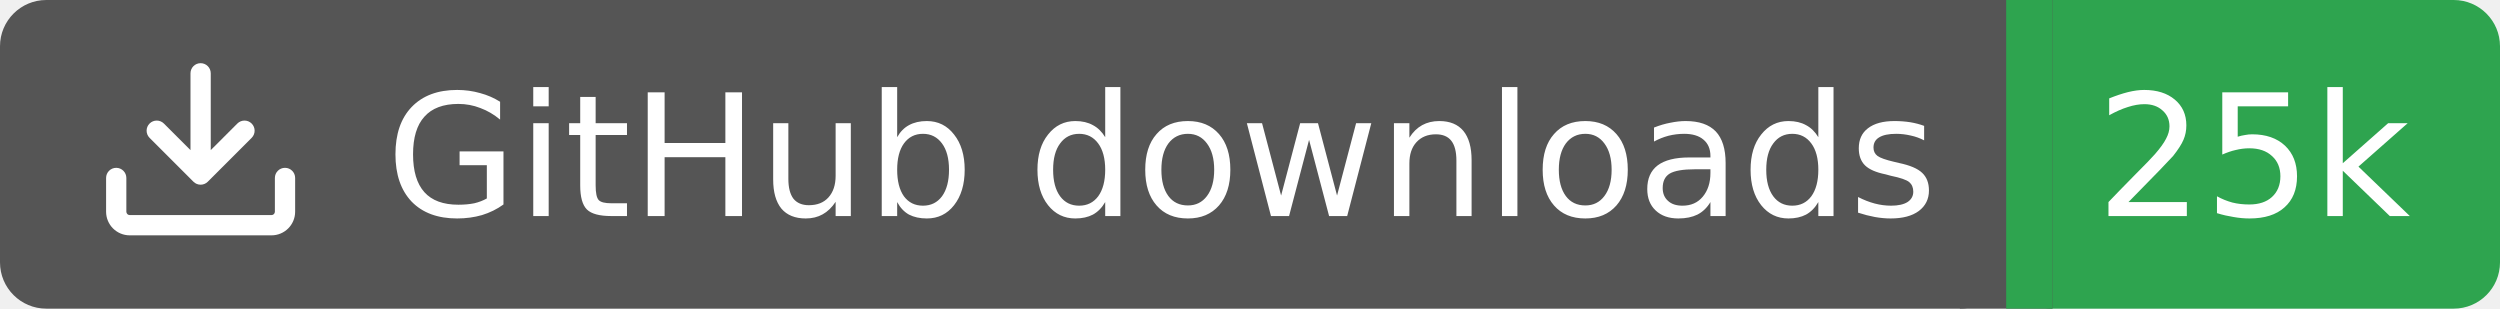
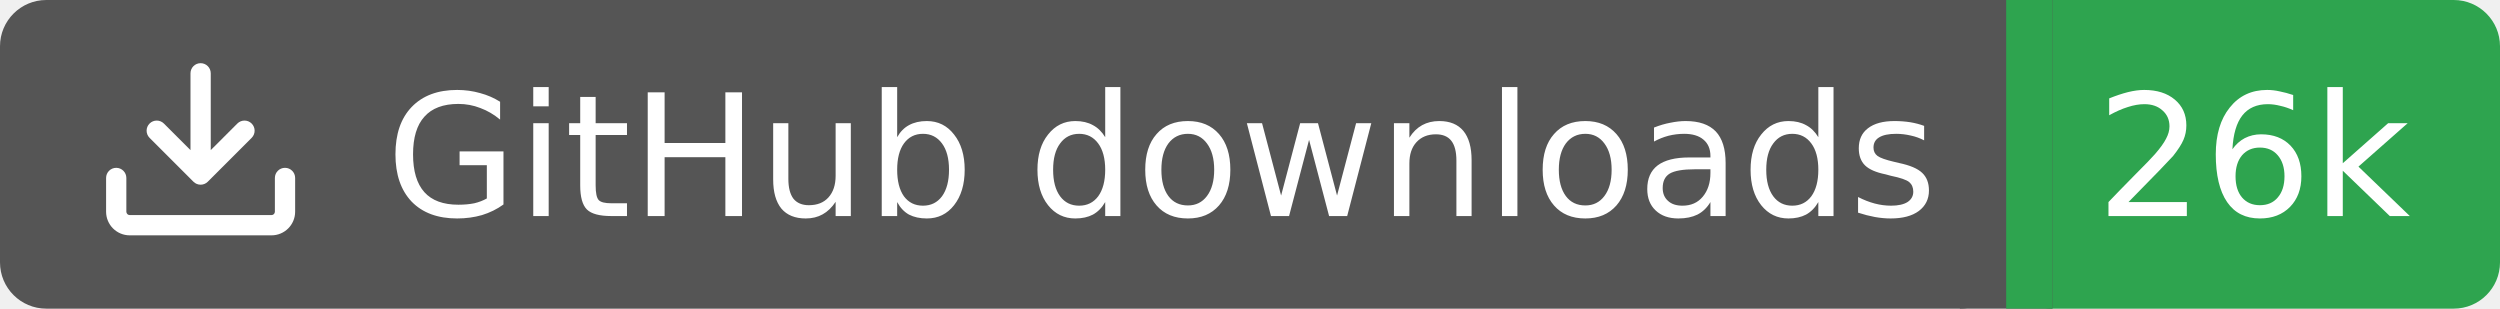
<svg xmlns="http://www.w3.org/2000/svg" width="162" height="20">
  <rect width="130" height="20" rx="3" fill="#555555" />
  <rect x="130" width="32" height="20" rx="3" fill="#2ea44f" />
  <rect x="127" width="6" height="20" fill="#555555" />
  <rect x="130" width="3" height="20" fill="#2ea44f" />
  <g transform="translate(6.0,3.0) scale(0.875)">
    <path d="M2.75 14A1.75 1.75 0 0 1 1 12.25v-2.5a.75.75 0 0 1 1.5 0v2.5c0 .138.112.25.25.25h10.5a.25.25 0 0 0 .25-.25v-2.5a.75.75 0 0 1 1.5 0v2.5A1.75 1.75 0 0 1 13.25 14ZM7.25 7.689V2a.75.75 0 0 1 1.5 0v5.689l1.97-1.969a.749.749 0 1 1 1.06 1.06l-3.25 3.25a.749.749 0 0 1-1.06 0L4.22 6.78a.749.749 0 1 1 1.06-1.06l1.97 1.969Z" fill="#fff" />
  </g>
  <text x="25" y="14.0" fill="#fff" font-family="Verdana,Geneva,DejaVu Sans,sans-serif" font-size="11" font-weight="normal" font-style="normal">GitHub downloads</text>
-   <text x="146" y="14.0" fill="#fff" font-family="Verdana,Geneva,DejaVu Sans,sans-serif" font-size="11" font-weight="normal" font-style="normal" text-anchor="middle">25k</text>
+   <text x="146" y="14.0" fill="#fff" font-family="Verdana,Geneva,DejaVu Sans,sans-serif" font-size="11" font-weight="normal" font-style="normal" text-anchor="middle">26k</text>
</svg>
